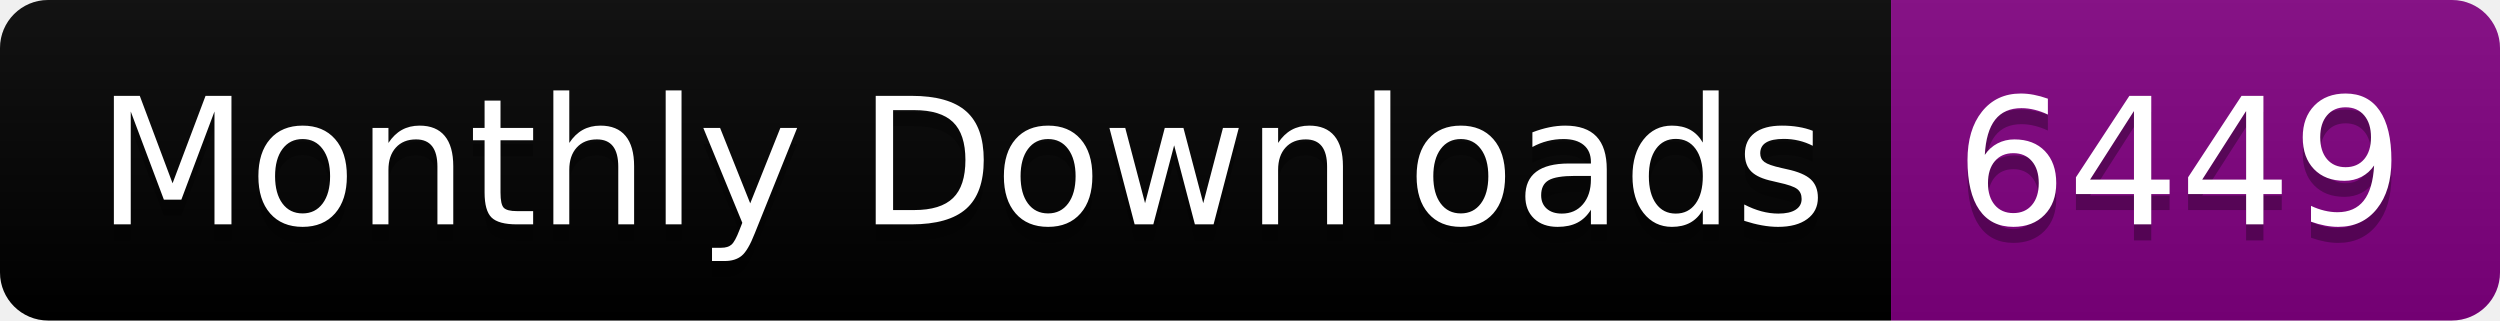
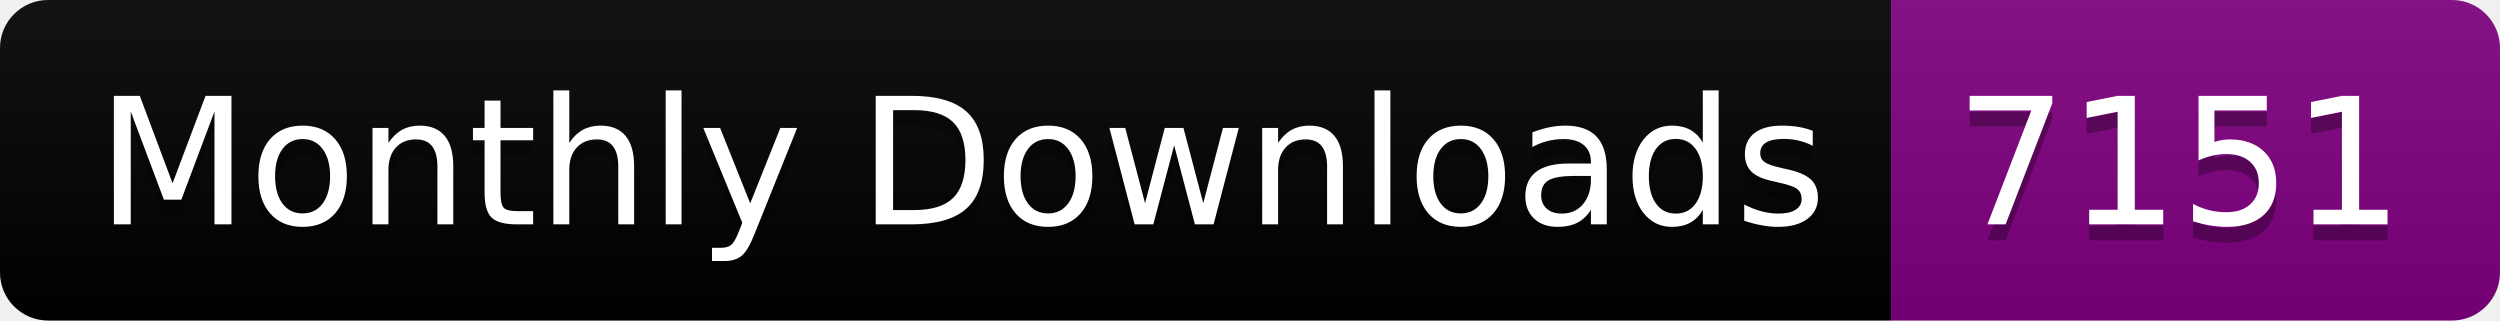
<svg xmlns="http://www.w3.org/2000/svg" width="156.0" height="20">
  <linearGradient id="smooth" x2="0" y2="100%">
    <stop offset="0" stop-color="#bbb" stop-opacity=".1" />
    <stop offset="1" stop-opacity=".1" />
  </linearGradient>
  <clipPath id="round">
    <rect width="156.0" height="20" rx="3" fill="#fff" />
  </clipPath>
  <g clip-path="url(#round)">
    <rect width="118.0" height="20" fill="black" />
    <rect x="118.0" width="38.0" height="20" fill="purple" />
    <rect width="156.0" height="20" fill="url(#smooth)" />
  </g>
  <g fill="#fff" text-anchor="middle" font-family="DejaVu Sans,Verdana,Geneva,sans-serif" font-size="110">
    <text x="600.0" y="150" fill="#010101" fill-opacity=".3" transform="scale(0.1)" textLength="1080.0" lengthAdjust="spacing">Monthly Downloads</text>
    <text x="600.0" y="140" transform="scale(0.1)" textLength="1080.0" lengthAdjust="spacing">Monthly Downloads</text>
-     <text x="1360.0" y="150" fill="#010101" fill-opacity=".3" transform="scale(0.1)" textLength="280.0" lengthAdjust="spacing">6449</text>
-     <text x="1360.0" y="140" transform="scale(0.1)" textLength="280.0" lengthAdjust="spacing">6449</text>
+     <text x="1360.0" y="150" fill="#010101" fill-opacity=".3" transform="scale(0.1)" textLength="280.0" lengthAdjust="spacing">7151</text>
+     <text x="1360.0" y="140" transform="scale(0.1)" textLength="280.0" lengthAdjust="spacing">7151</text>
  </g>
</svg>
